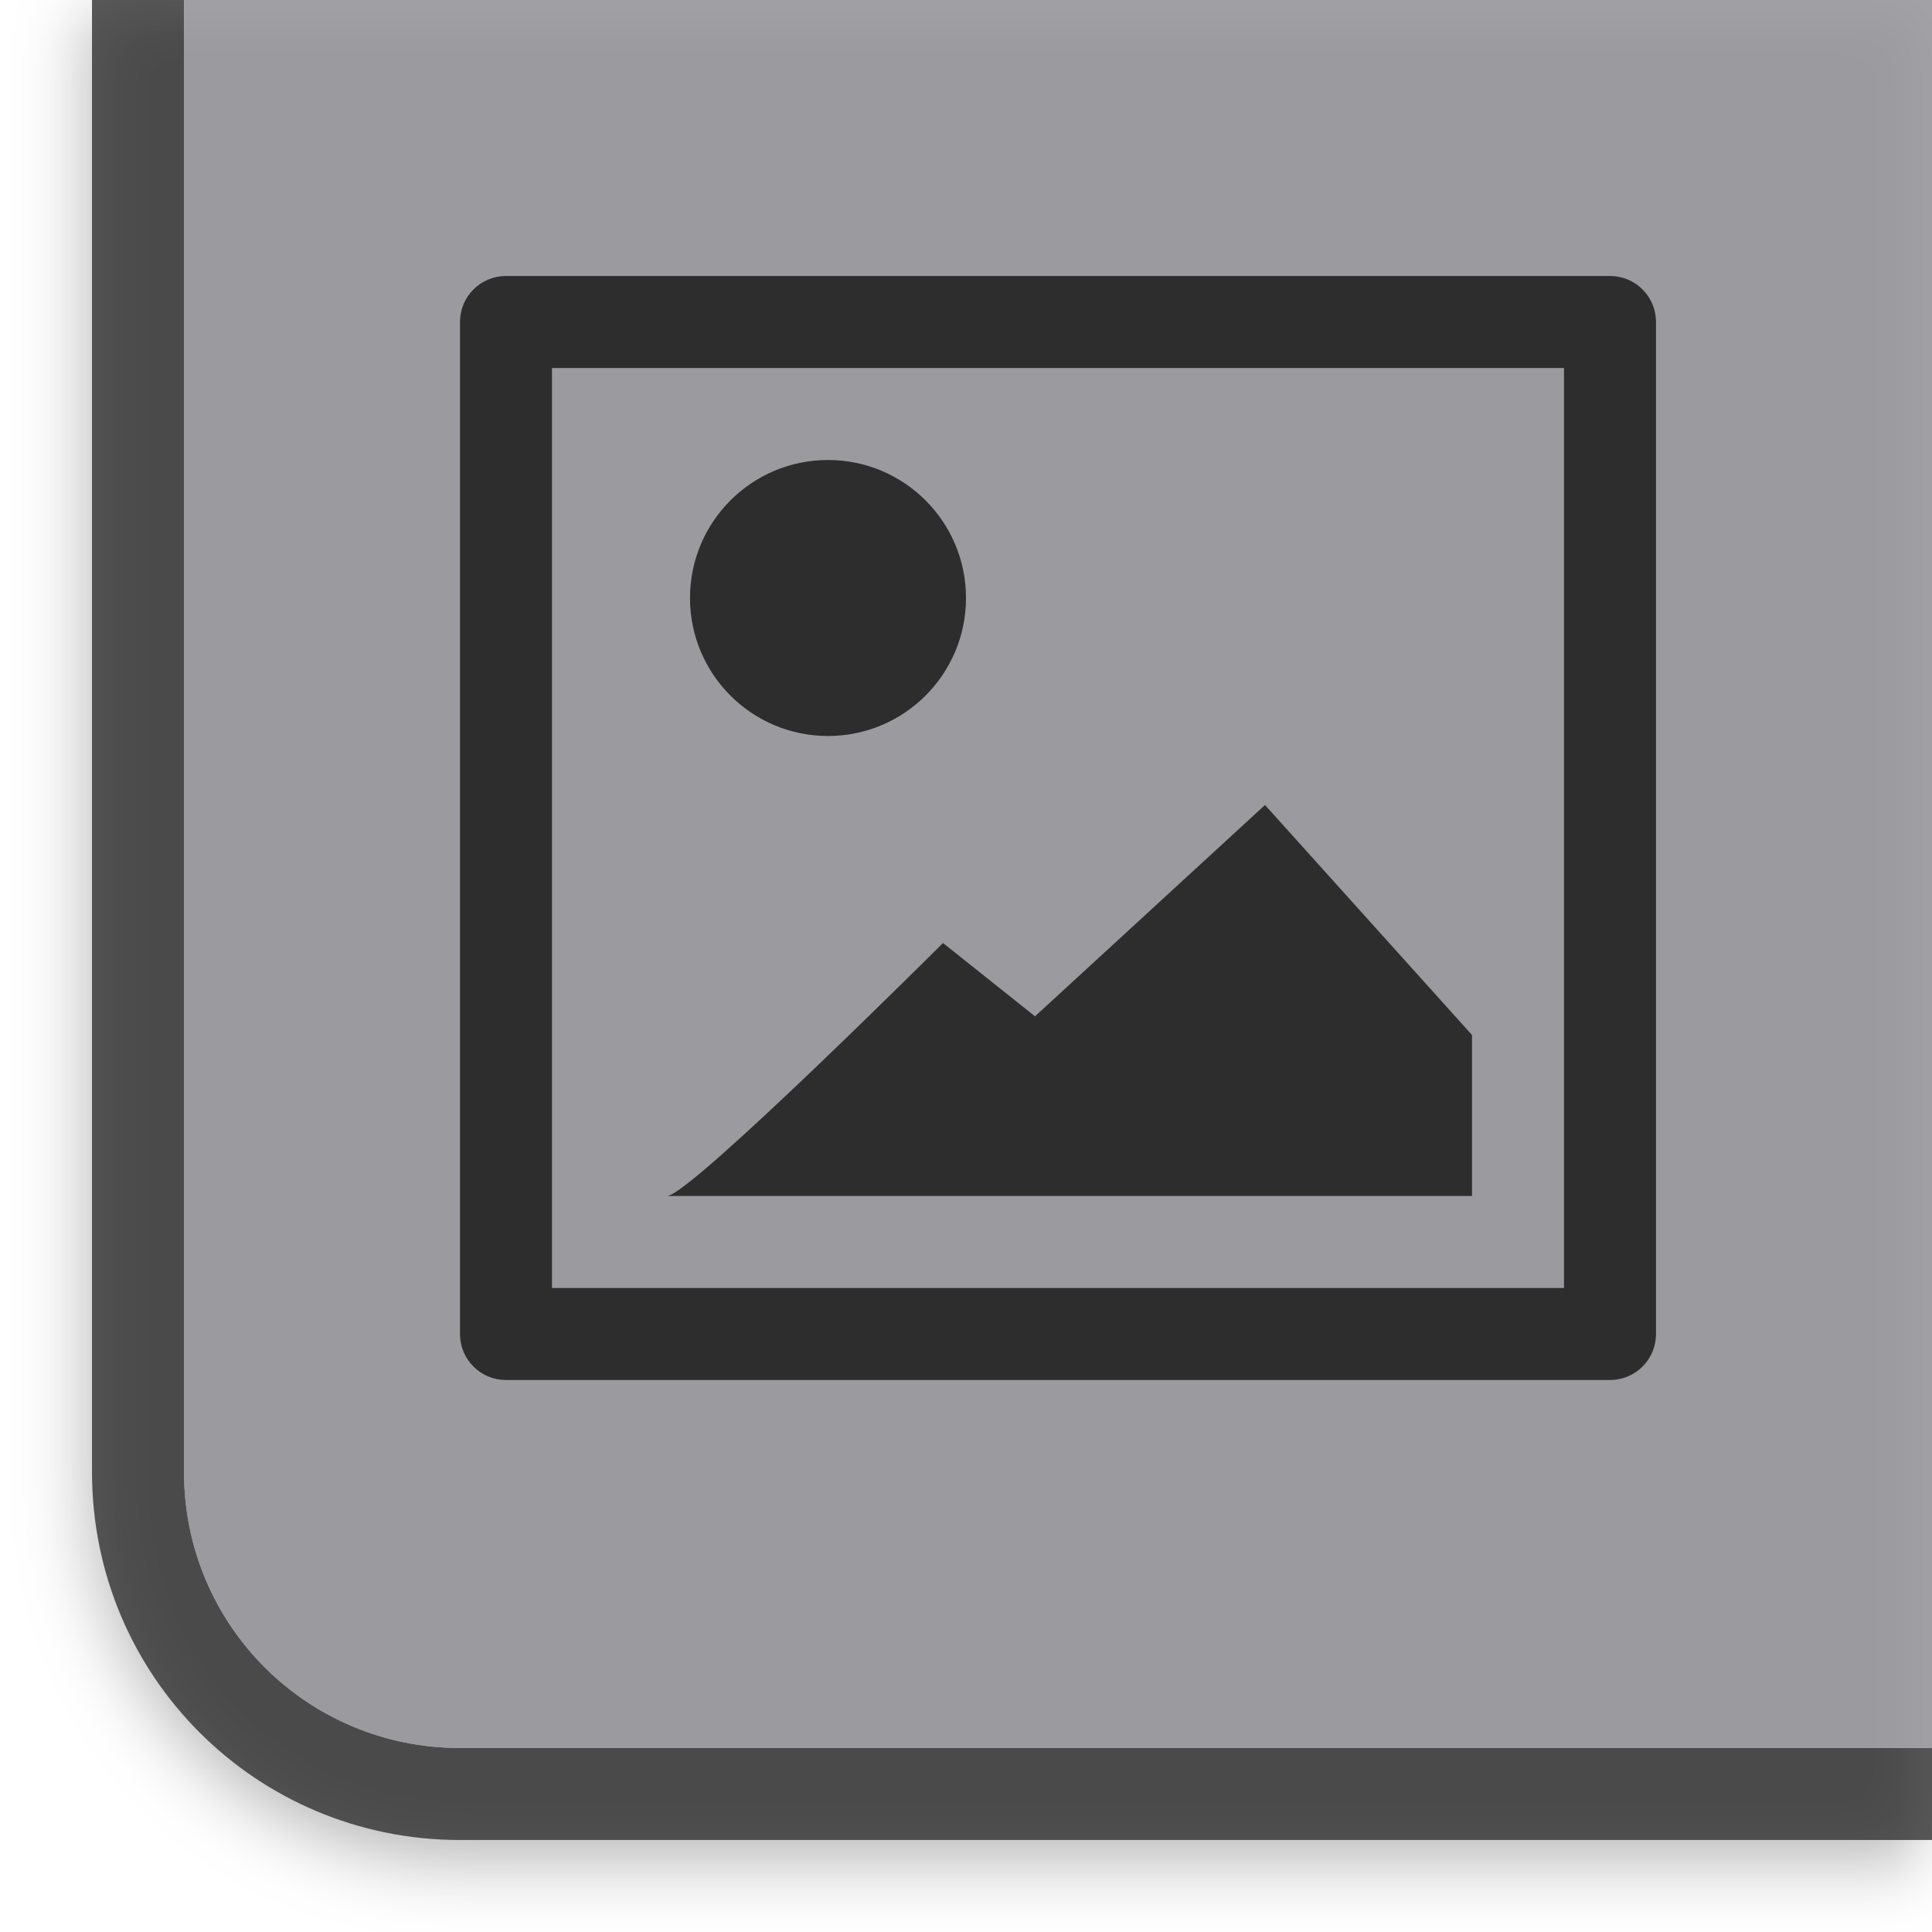
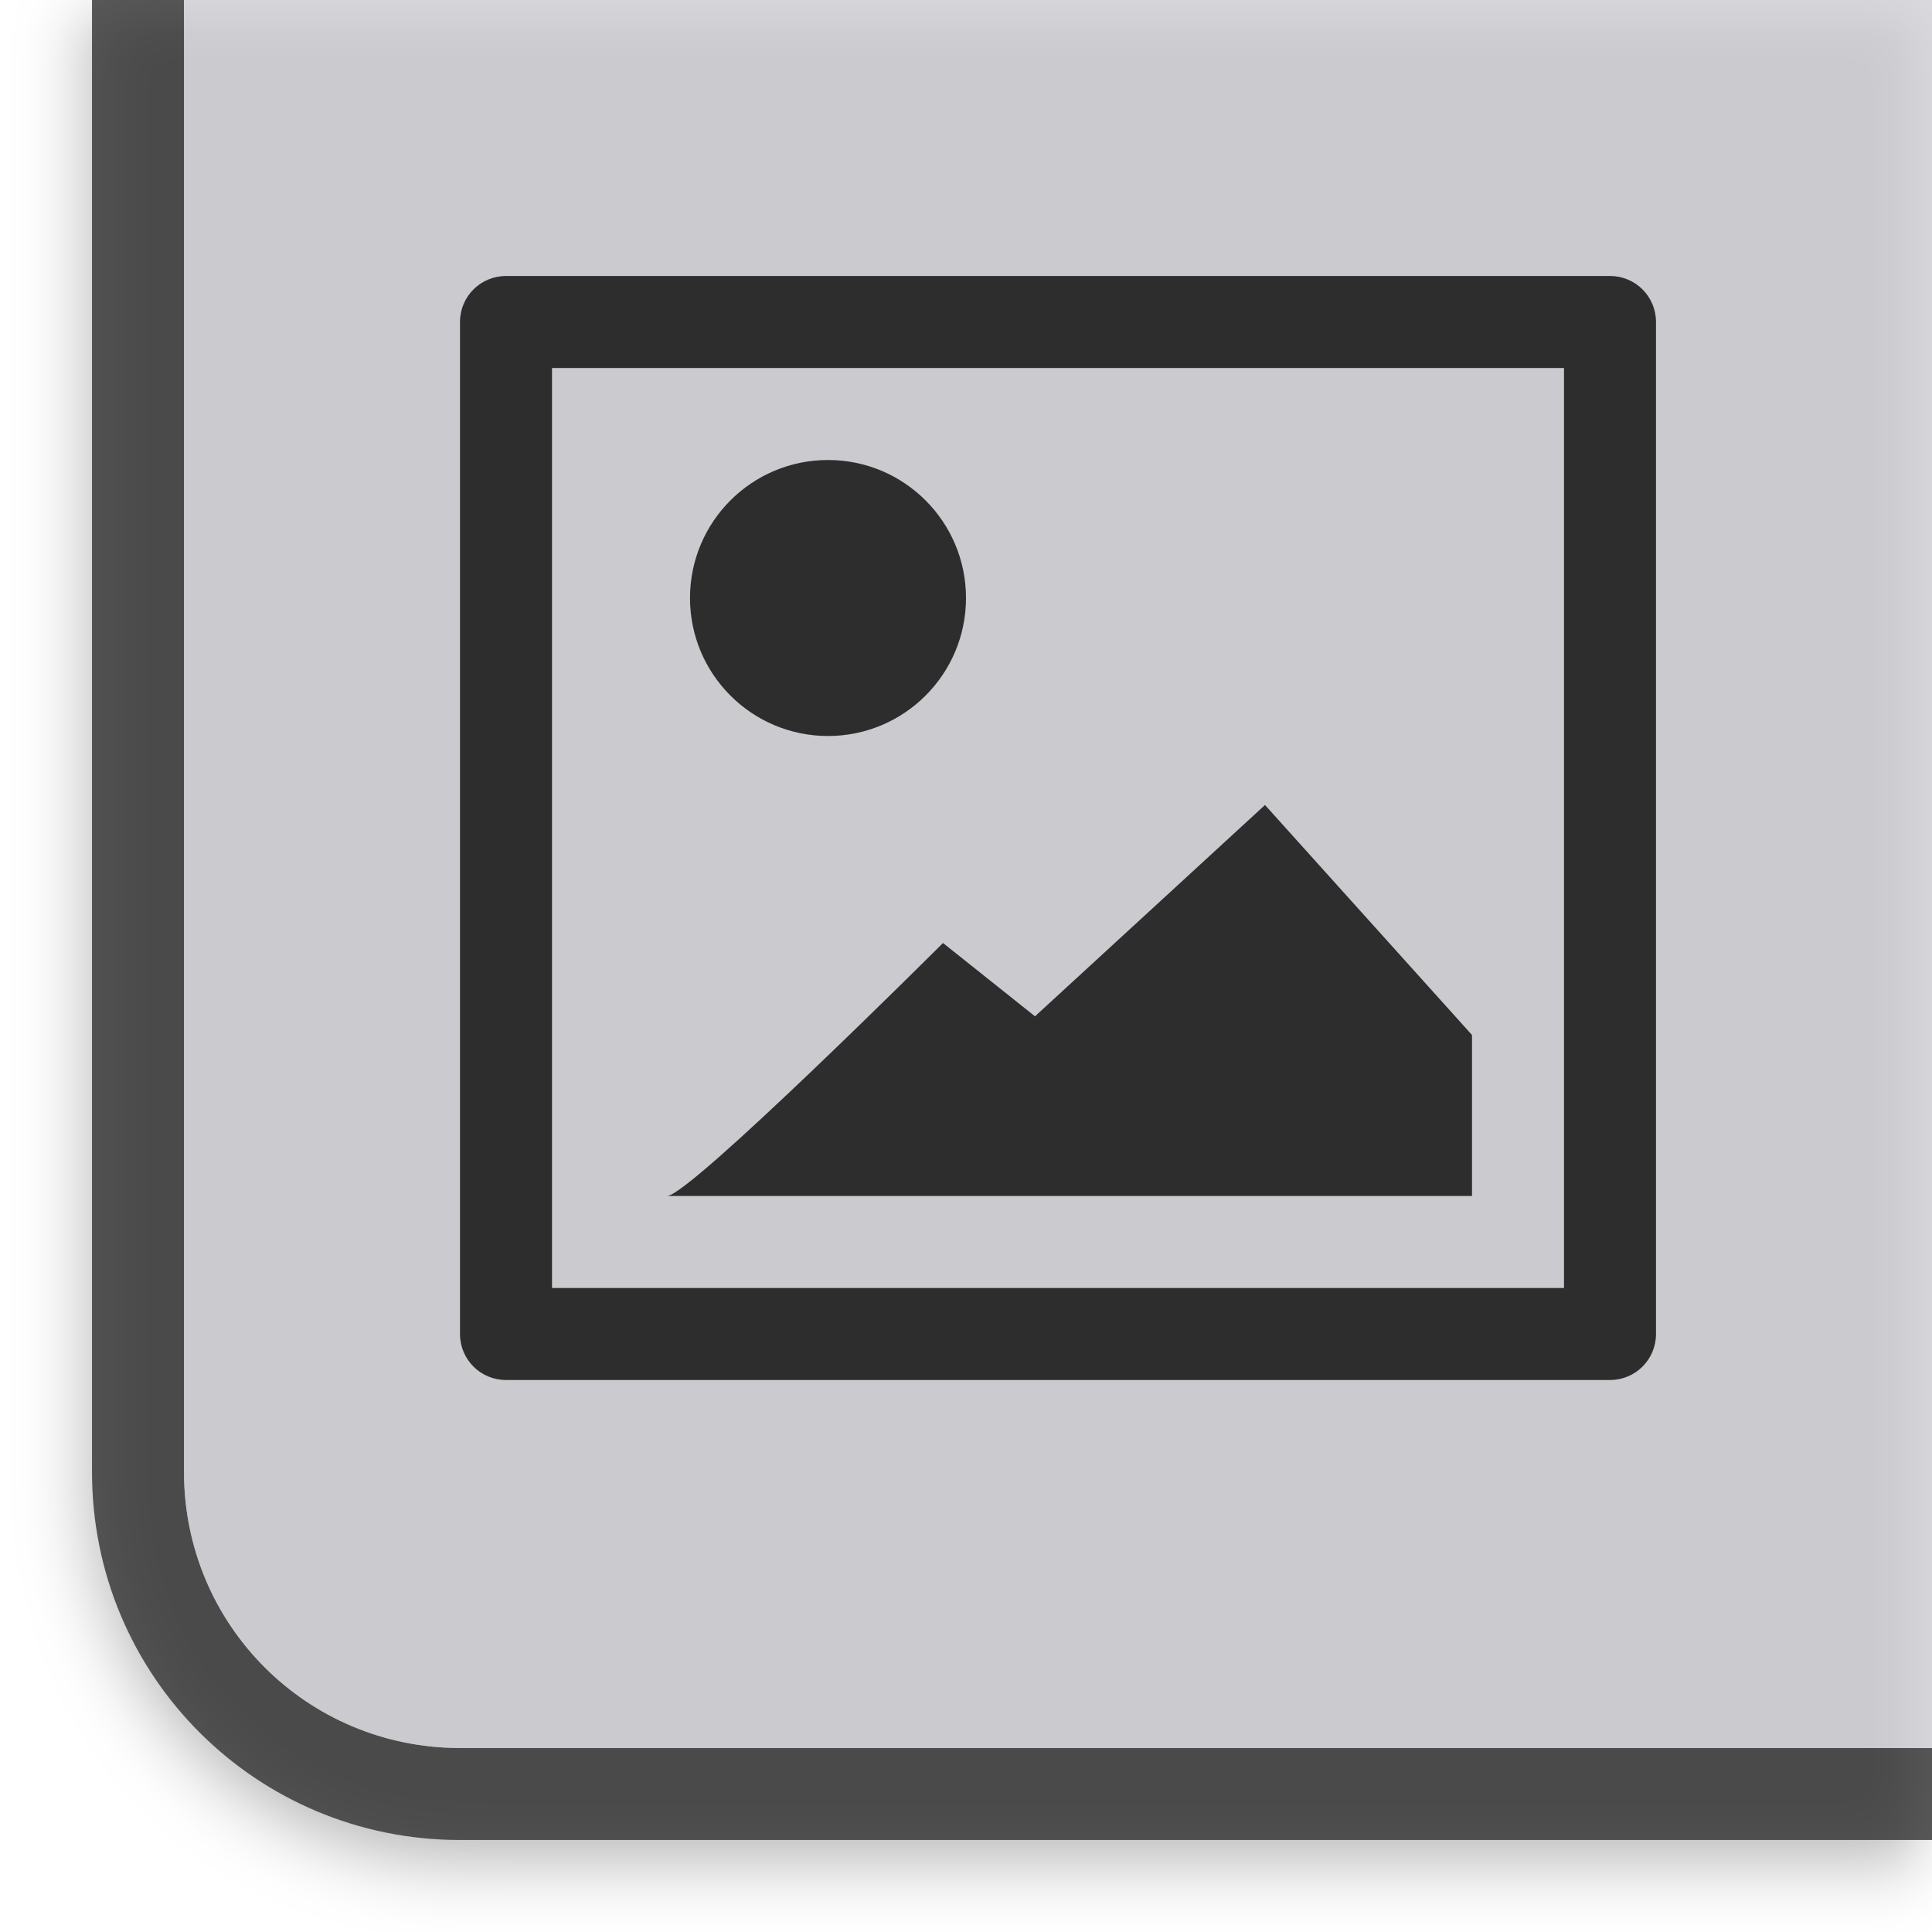
<svg xmlns="http://www.w3.org/2000/svg" height="42" viewBox="0 0 42 42" width="42">
  <filter id="a" color-interpolation-filters="sRGB" height="1.096" width="1.096" x="-.048" y="-.048">
    <feGaussianBlur stdDeviation=".804" />
  </filter>
  <clipPath id="b">
    <path d="m0 0h42v42h-42z" />
  </clipPath>
  <path clip-path="url(#b)" d="m2 0v32.32c0 4.476 3.568 8.08 8 8.08h32v-2.02-6.06-26.26-6.06h-32-6z" filter="url(#a)" opacity=".3" />
  <path d="m2 0v32c0 4.432 3.568 8 8 8h32v-2h-7-25c-3.324 0-6-2.676-6-6v-26-6z" fill="#2d2d2d" fill-opacity=".784" />
-   <path d="m42 38v-6-26-6h-32-6v6 26c0 3.324 2.676 6 6 6h25z" fill="#98989d" fill-opacity=".894" />
+   <path d="m42 38v-6-26-6h-32-6v6 26c0 3.324 2.676 6 6 6h25z" fill="#d1d1d6" fill-opacity=".784" />
  <path d="m11 6c-.554 0-1 .446-1 1v22c0 .554.446 1 1 1h24c.554 0 1-.446 1-1v-22c0-.554-.446-1-1-1zm1 2h22v20h-22zm6 2a3 3 0 0 0 -3 3 3 3 0 0 0 3 3 3 3 0 0 0 3-3 3 3 0 0 0 -3-3zm9.5 7.5-5 4.594-2-1.594s-5.512 5.5-6 5.5h17.5v-3.5z" fill="#2d2d2d" />
</svg>
